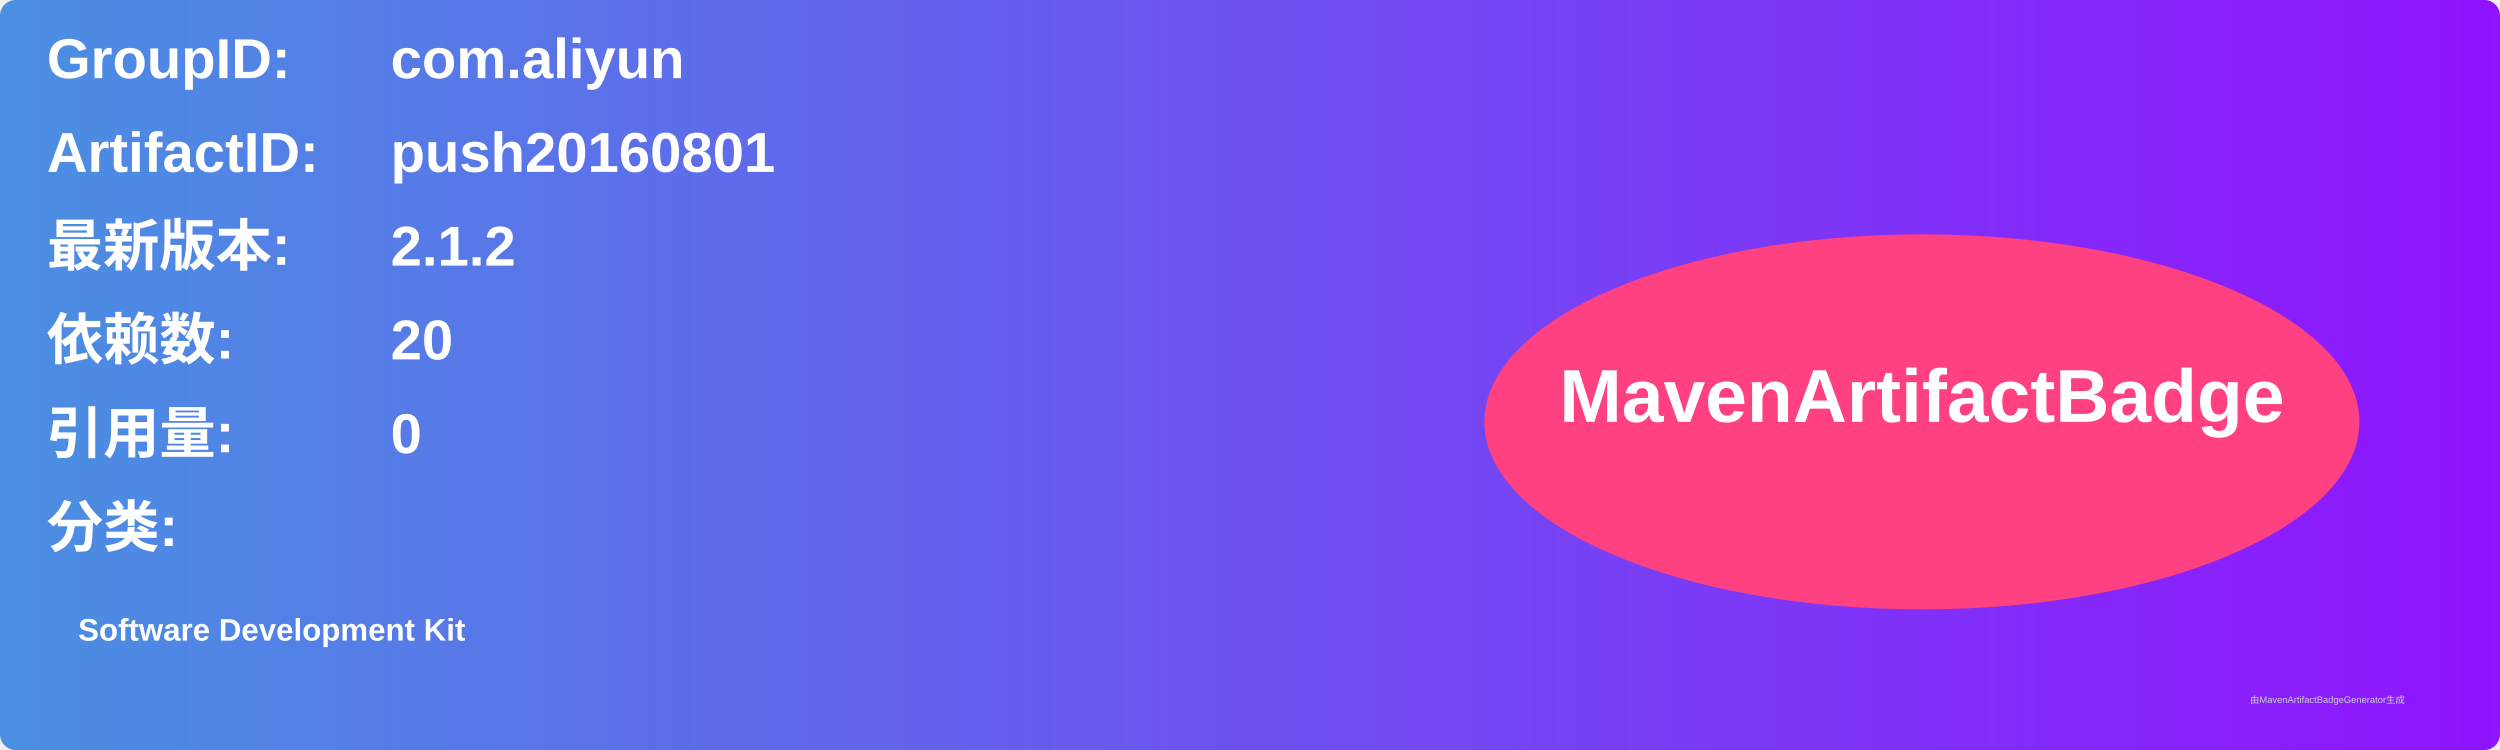
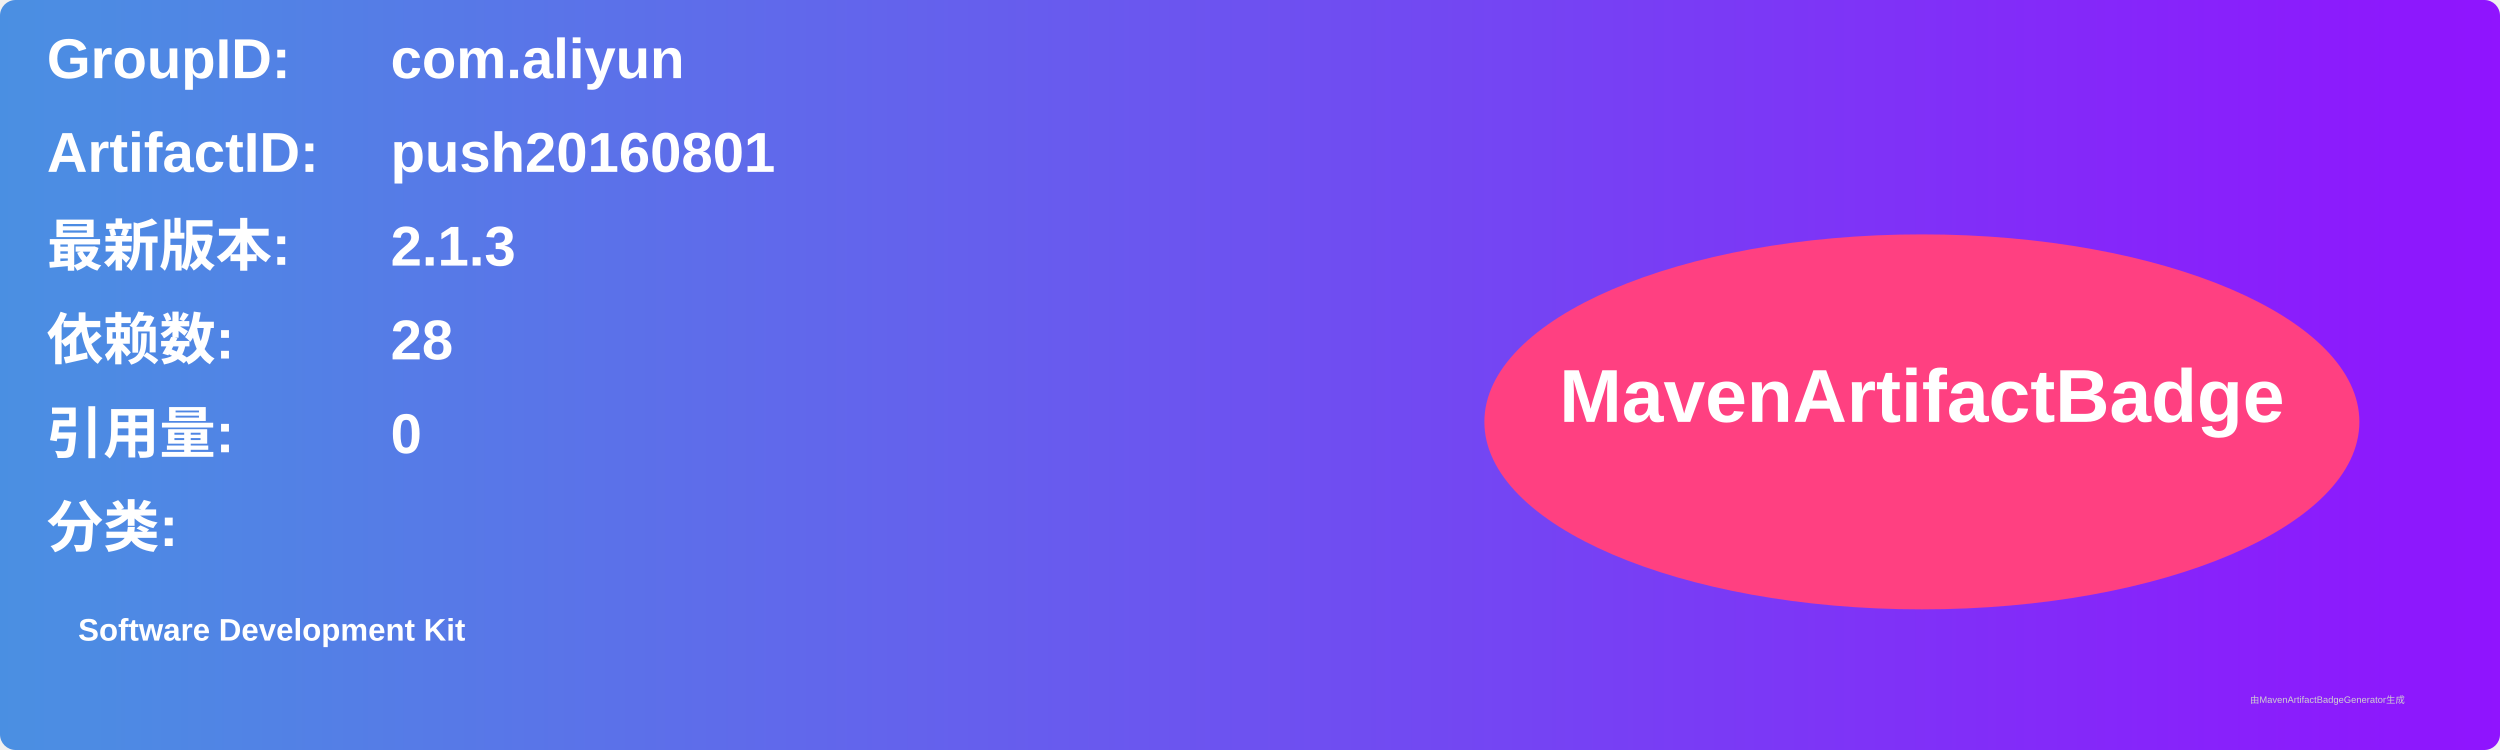
<svg xmlns="http://www.w3.org/2000/svg" width="800" height="240" viewBox="0 0 800 240">
  <linearGradient id="grad" x1="0%" y1="0%" x2="100%" y2="0%">
    <stop offset="0%" stop-color="#4a90e2" />
    <stop offset="100%" stop-color="#9013fe" />
  </linearGradient>
  <rect width="100%" height="100%" rx="5" ry="5" fill="url(#grad)" />
  <g transform="translate(15, 15)">
    <text x="0" y="10" font-family="Arial" font-size="18" fill="white" font-weight="bold" width="260">GroupID:</text>
    <text x="110" y="10" font-family="Arial" font-size="18" fill="white" font-weight="bold" width="460">com.aliyun</text>
    <text x="0" y="40" font-family="Arial" font-size="18" fill="white" font-weight="bold" width="260">ArtifactID:</text>
    <text x="110" y="40" font-family="Arial" font-size="18" fill="white" font-weight="bold" width="460">push20160801</text>
    <text x="0" y="70" font-family="Arial" font-size="18" fill="white" font-weight="bold">最新版本:</text>
    <text x="110" y="70" font-family="Arial" font-size="18" fill="white" font-weight="bold">
-       <tspan font-weight="bold">2.1.2</tspan>
+       <tspan font-weight="bold">2.1.3</tspan>
    </text>
    <text x="0" y="100" font-family="Arial" font-size="18" fill="white" font-weight="bold">依赖数: </text>
    <text x="110" y="100" font-family="Arial" font-size="18" fill="white">
-       <tspan font-weight="bold">20</tspan>
+       <tspan font-weight="bold">28</tspan>
    </text>
    <text x="0" y="130" font-family="Arial" font-size="18" fill="white" font-weight="bold">引用量: </text>
    <text x="110" y="130" font-family="Arial" font-size="18" fill="white">
      <tspan font-weight="bold">0</tspan>
    </text>
    <text x="0" y="160" font-family="Arial" font-size="18" fill="white" font-weight="bold">分类:</text>
    <text x="10" y="190" font-family="Arial" font-size="10" fill="white">
      <tspan font-weight="bold">Software Development Kit</tspan>
    </text>
    <ellipse cx="600" cy="120" rx="140" ry="60" fill="#ff4081" />
    <text x="600" y="120" text-anchor="middle" font-family="Arial" font-size="24" fill="white" font-weight="bold">MavenArtifactBadge</text>
  </g>
  <text x="720" y="225" font-family="Arial" font-size="3" fill="#d0d0d0">由MavenArtifactBadgeGenerator生成</text>
</svg>
